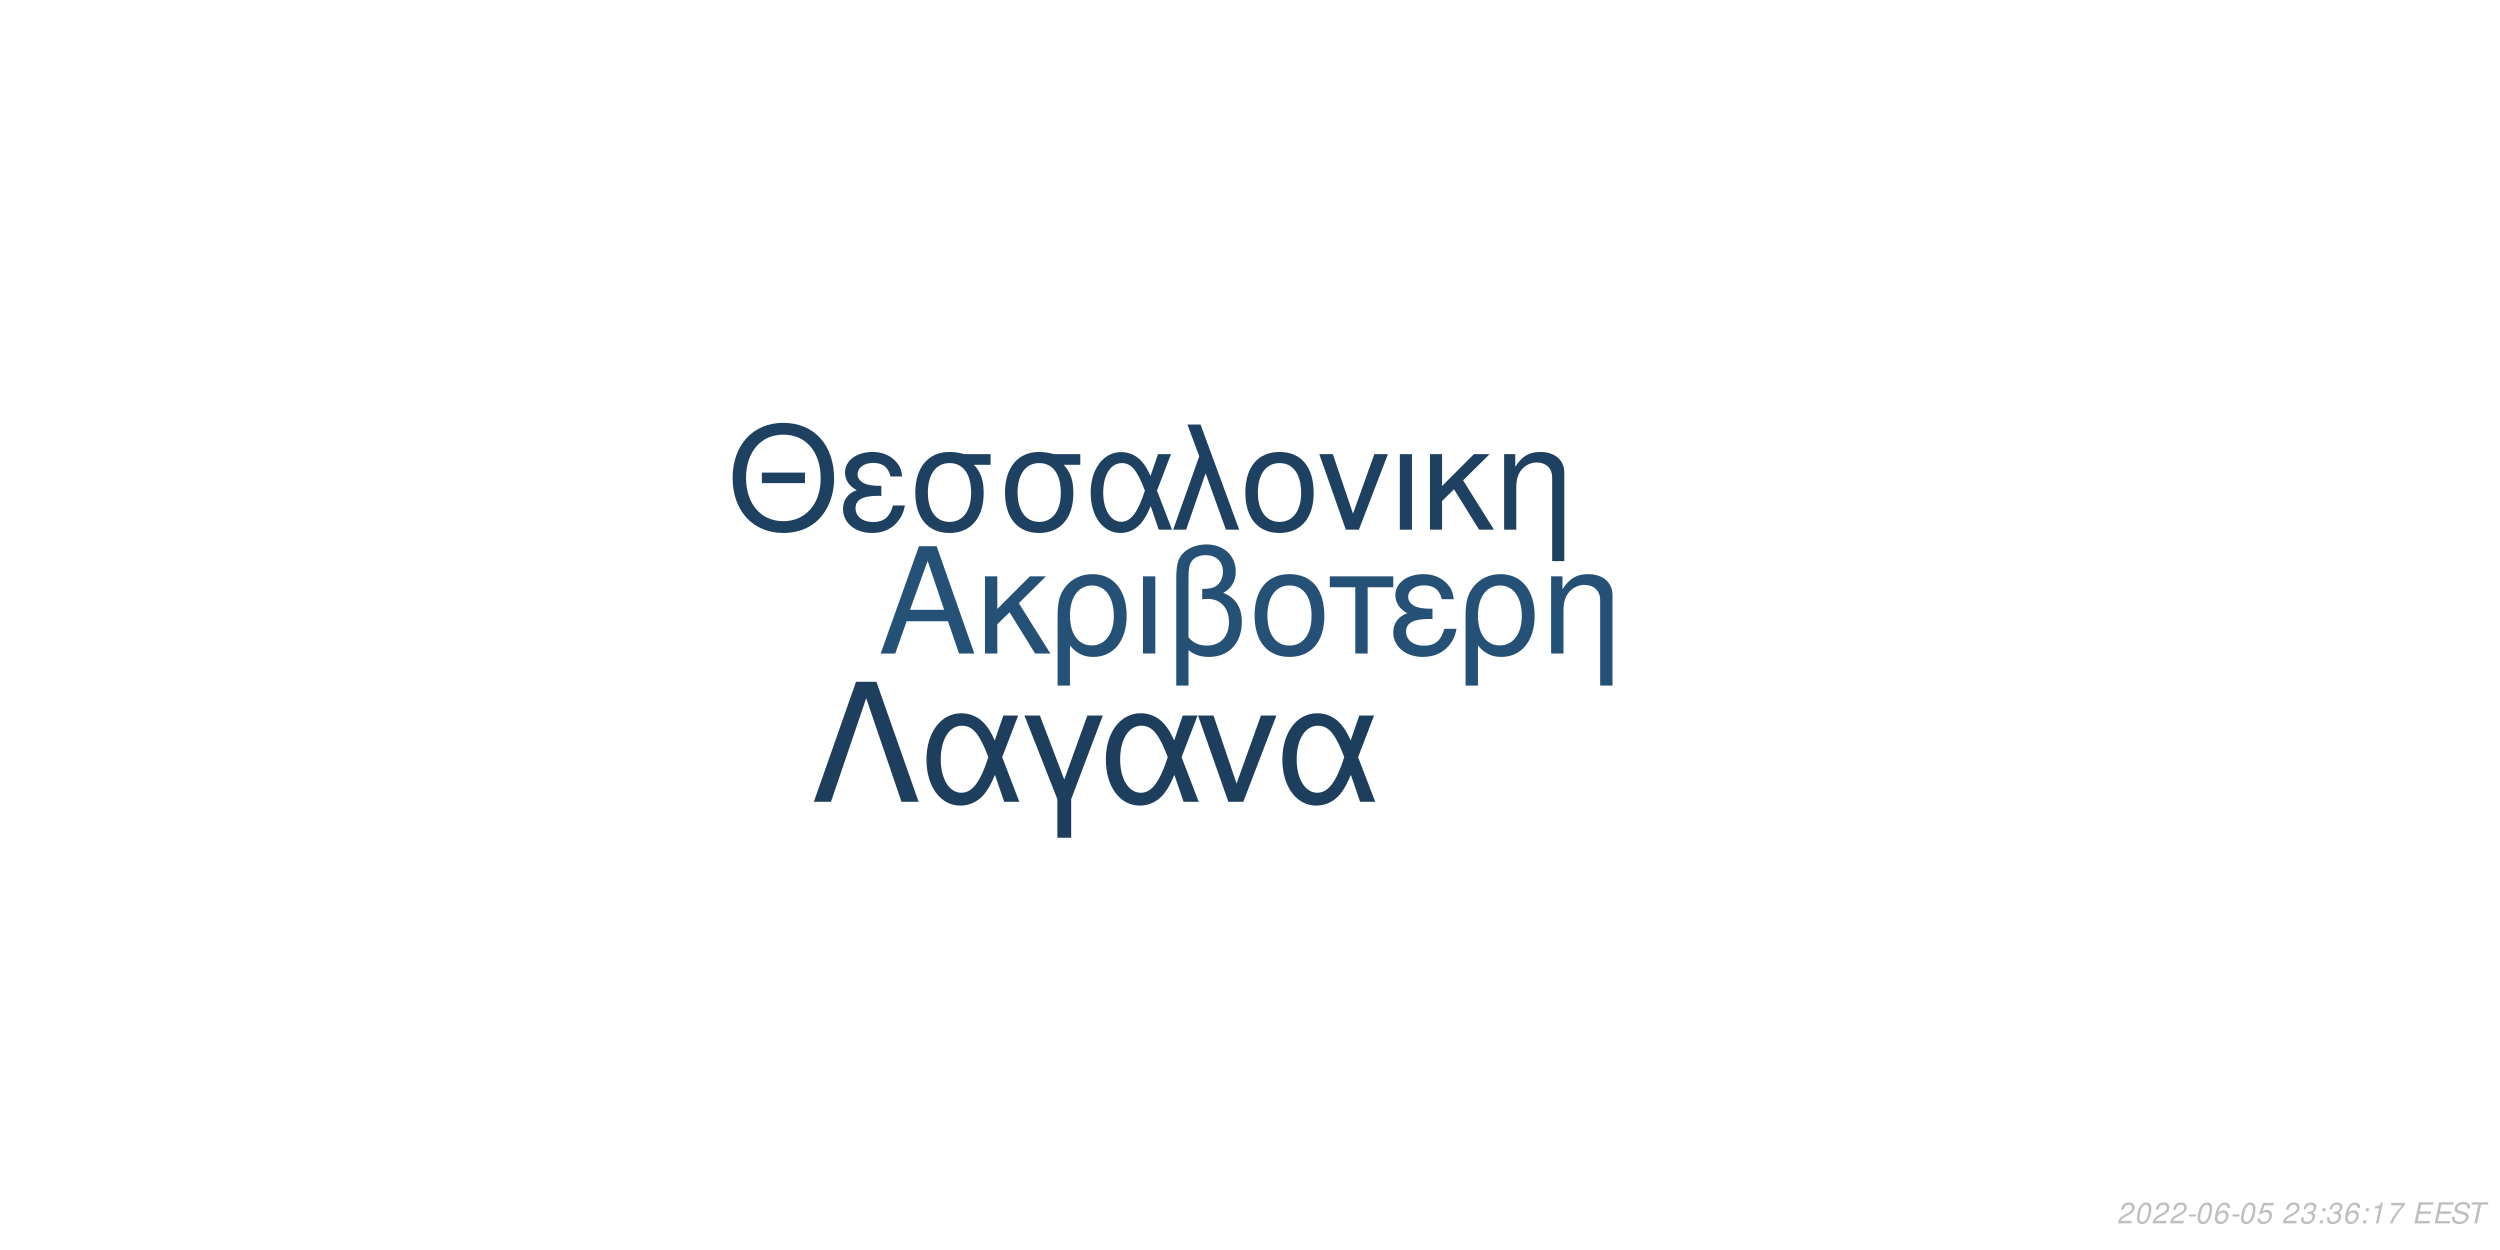
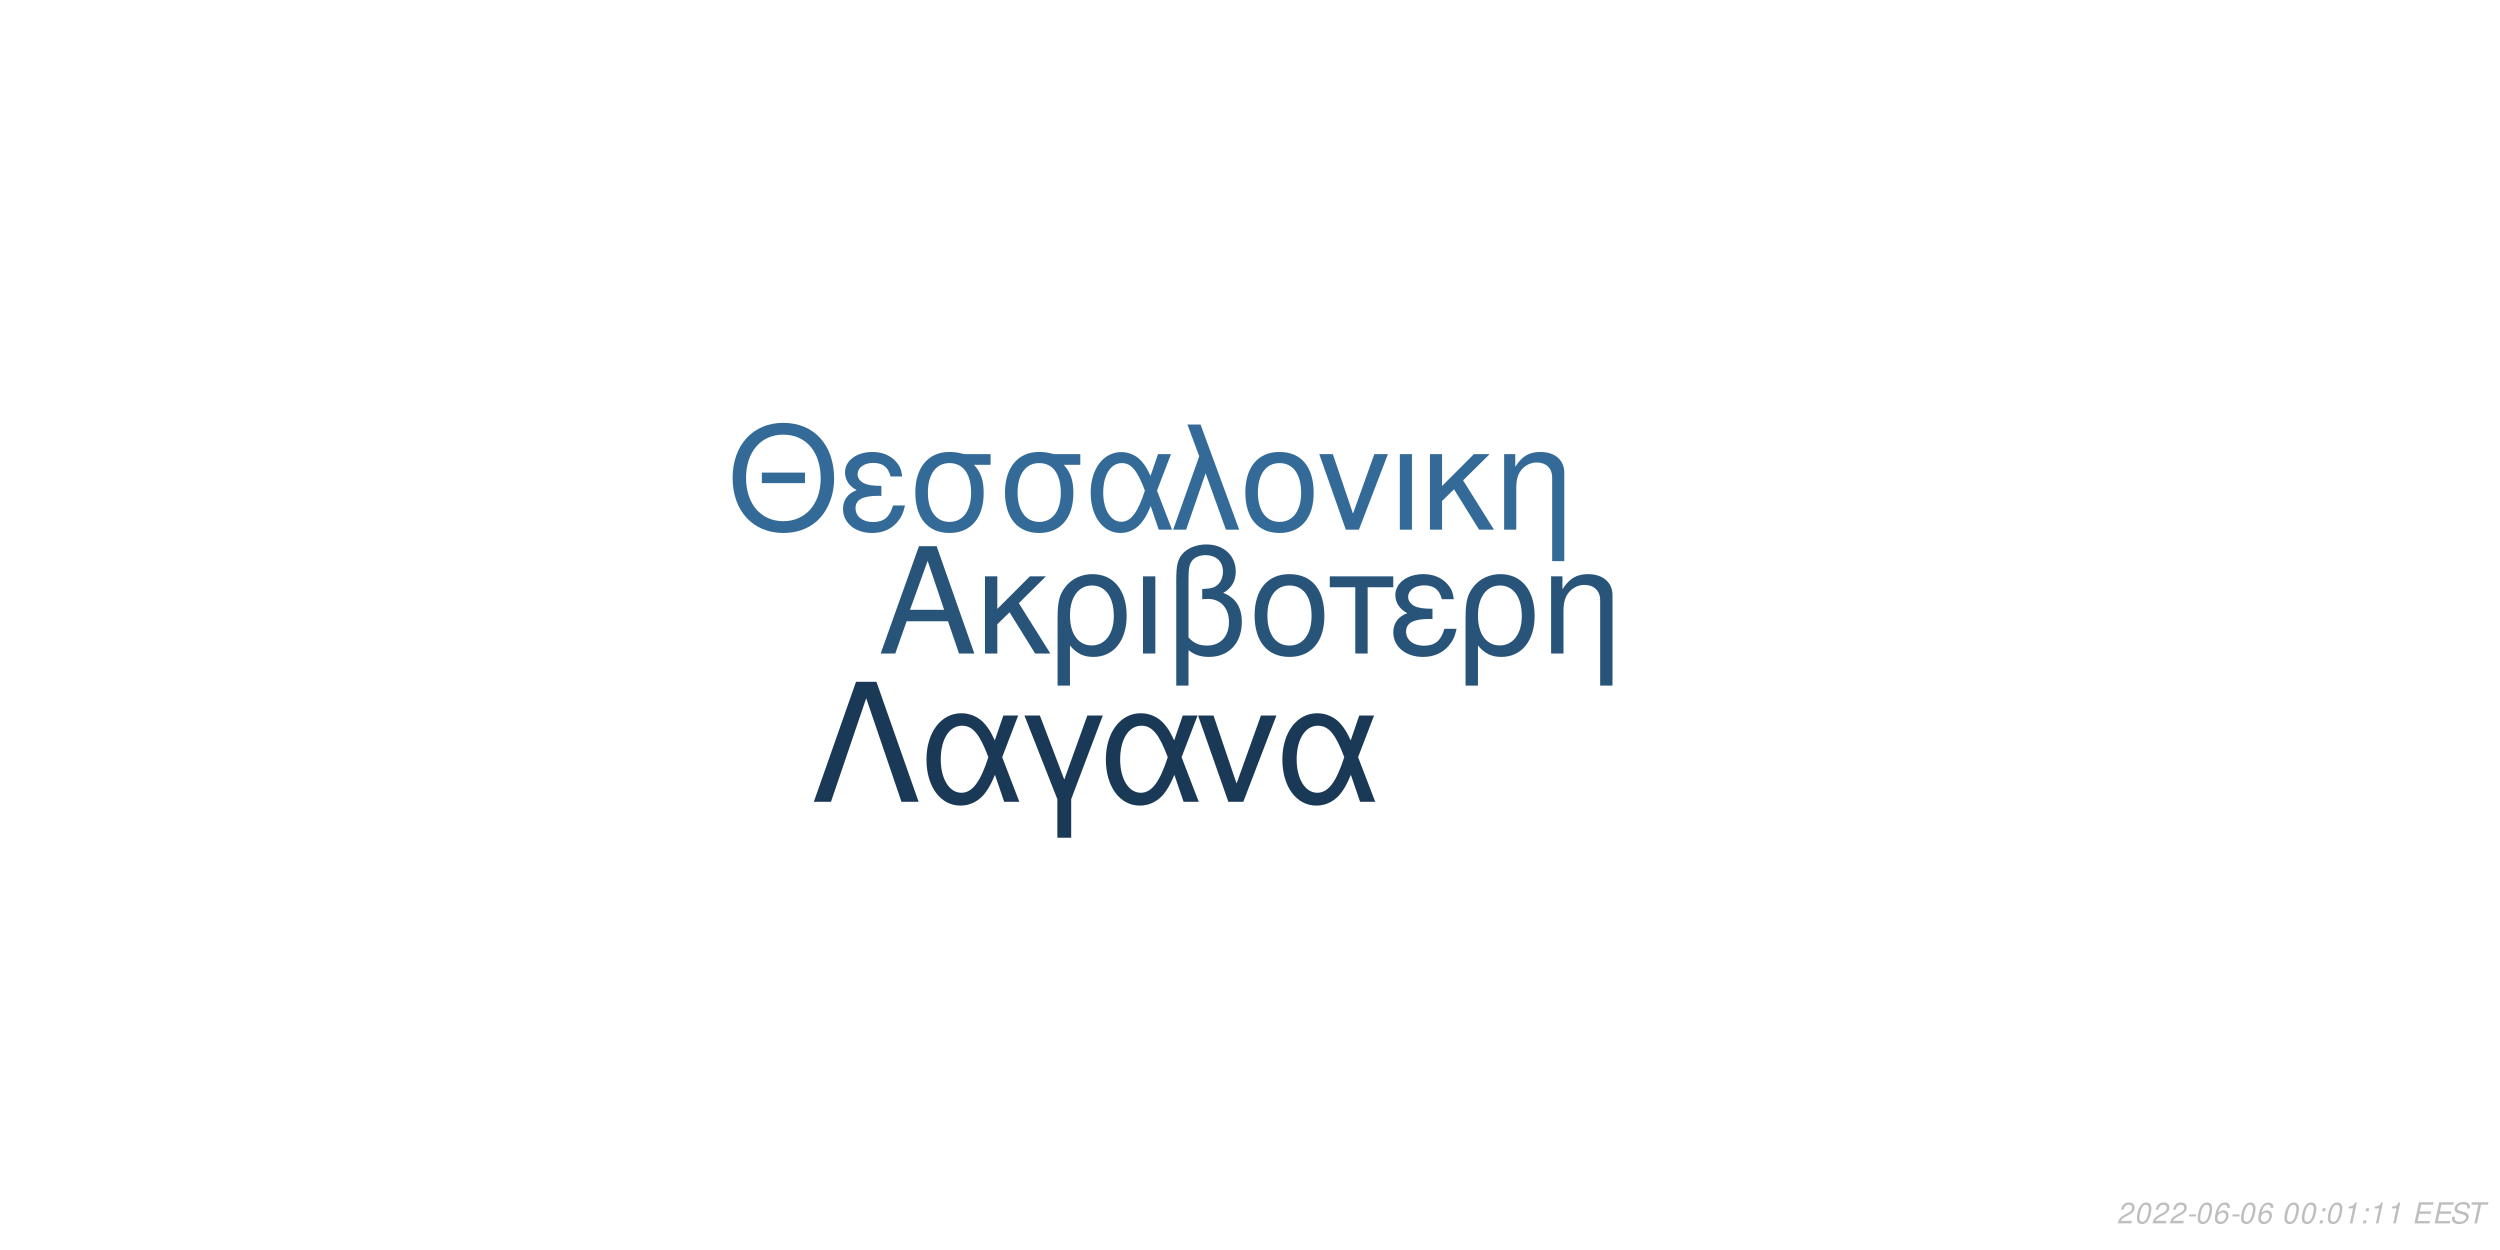
<svg xmlns="http://www.w3.org/2000/svg" xmlns:xlink="http://www.w3.org/1999/xlink" width="864pt" height="432pt" viewBox="0 0 864 432" version="1.1">
  <defs>
    <g>
      <symbol overflow="visible" id="glyph0-0">
        <path style="stroke:none;" d="" />
      </symbol>
      <symbol overflow="visible" id="glyph0-1">
        <path style="stroke:none;" d="M 24.125 -11.141 L 27.938 0 L 33.234 0 L 20.203 -37.094 L 14.094 -37.094 L 0.859 0 L 5.906 0 L 9.828 -11.141 Z M 22.797 -15.109 L 11 -15.109 L 17.094 -32.016 Z M 22.797 -15.109 " />
      </symbol>
      <symbol overflow="visible" id="glyph0-2">
        <path style="stroke:none;" d="M 7.172 -15.422 L 7.172 -26.672 L 2.906 -26.672 L 2.906 0 L 7.172 0 L 7.172 -10.125 L 11.406 -14.25 L 20.25 0 L 25.5 0 L 14.609 -17.406 L 23.969 -26.672 L 18.422 -26.672 Z M 7.172 -15.422 " />
      </symbol>
      <symbol overflow="visible" id="glyph0-3">
        <path style="stroke:none;" d="M 3 11.094 L 7.281 11.094 L 7.281 -2.797 C 9.516 -0.047 11.953 1.172 15.375 1.172 C 22.344 1.172 26.875 -4.422 26.875 -13.031 C 26.875 -21.891 22.297 -27.438 15.062 -27.438 C 11.297 -27.438 7.984 -25.906 5.797 -23.156 C 3.672 -20.516 3 -17.969 3 -12.359 Z M 14.906 -23.516 C 19.547 -23.516 22.438 -19.438 22.438 -12.922 C 22.438 -6.812 19.391 -2.797 14.812 -2.797 C 10.172 -2.797 7.281 -6.766 7.281 -13.125 C 7.281 -19.484 10.234 -23.516 14.906 -23.516 Z M 14.906 -23.516 " />
      </symbol>
      <symbol overflow="visible" id="glyph0-4">
        <path style="stroke:none;" d="M 3.516 0 L 7.781 0 L 7.781 -26.672 L 3.516 -26.672 Z M 3.516 0 " />
      </symbol>
      <symbol overflow="visible" id="glyph0-5">
        <path style="stroke:none;" d="M 4.016 11.094 L 8.25 11.094 L 8.25 -1.172 C 10.172 0.406 12.422 1.172 15.312 1.172 C 22.188 1.172 26.672 -3.609 26.672 -10.891 C 26.672 -15.984 24.578 -19.234 20.25 -20.969 C 23.109 -22.547 24.578 -25.031 24.578 -28.344 C 24.578 -33.844 20.406 -37.703 14.453 -37.703 C 10.938 -37.703 7.734 -36.391 6 -34.25 C 4.484 -32.422 4.016 -30.328 4.016 -25.391 Z M 8.25 -25.656 C 8.25 -29.359 8.5 -30.844 9.469 -32.062 C 10.375 -33.281 12.156 -34 14.094 -34 C 17.812 -34 20.156 -31.812 20.156 -28.297 C 20.156 -25.953 18.984 -23.812 17.297 -23.047 C 16.281 -22.547 15.469 -22.438 12.984 -22.297 L 12.984 -18.781 C 13.734 -18.828 14.344 -18.875 14.969 -18.875 C 19.344 -18.875 22.234 -15.719 22.234 -10.891 C 22.234 -5.906 19.281 -2.75 14.656 -2.75 C 11.953 -2.75 9.922 -3.609 8.25 -5.594 Z M 8.25 -25.656 " />
      </symbol>
      <symbol overflow="visible" id="glyph0-6">
        <path style="stroke:none;" d="M 14.094 -27.438 C 6.562 -27.438 2.094 -22.094 2.094 -13.125 C 2.094 -4.125 6.562 1.172 14.141 1.172 C 21.672 1.172 26.203 -4.172 26.203 -12.922 C 26.203 -22.188 21.828 -27.438 14.094 -27.438 Z M 14.141 -23.516 C 18.938 -23.516 21.781 -19.594 21.781 -12.984 C 21.781 -6.672 18.828 -2.75 14.141 -2.75 C 9.422 -2.75 6.516 -6.672 6.516 -13.125 C 6.516 -19.594 9.422 -23.516 14.141 -23.516 Z M 14.141 -23.516 " />
      </symbol>
      <symbol overflow="visible" id="glyph0-7">
        <path style="stroke:none;" d="M 7.891 0 L 12.156 0 L 12.156 -22.906 L 21.016 -22.906 L 21.016 -26.672 L -0.922 -26.672 L -0.922 -22.906 L 7.891 -22.906 Z M 7.891 0 " />
      </symbol>
      <symbol overflow="visible" id="glyph0-8">
        <path style="stroke:none;" d="M 14.562 -15.469 C 11.344 -15.469 9.562 -15.781 8.297 -16.438 C 6.922 -17.203 6.156 -18.328 6.156 -19.547 C 6.156 -21.891 8.453 -23.562 11.656 -23.562 C 15.062 -23.562 16.953 -22.094 17.812 -18.781 L 21.938 -18.781 C 21.578 -21.266 21.062 -22.5 19.797 -23.922 C 17.812 -26.203 14.906 -27.438 11.453 -27.438 C 5.797 -27.438 1.734 -24.375 1.734 -20.203 C 1.734 -17.609 3.156 -15.375 5.859 -13.938 C 2.797 -12.875 1.016 -10.484 1.016 -7.328 C 1.016 -2.391 5.297 1.172 11.25 1.172 C 14.969 1.172 17.906 -0.109 20.156 -2.641 C 21.578 -4.328 22.297 -5.797 22.906 -8.547 L 18.672 -8.547 C 17.5 -4.422 15.422 -2.703 11.609 -2.703 C 7.938 -2.703 5.438 -4.688 5.438 -7.578 C 5.438 -10.578 7.938 -11.953 13.484 -11.953 C 13.641 -11.953 14.094 -11.953 14.562 -11.906 Z M 14.562 -15.469 " />
      </symbol>
      <symbol overflow="visible" id="glyph0-9">
        <path style="stroke:none;" d="M 3.562 -26.672 L 3.562 0 L 7.844 0 L 7.844 -14.703 C 7.844 -17.906 8.5 -19.891 10.031 -21.531 C 11.406 -22.953 13.188 -23.719 15.062 -23.719 C 18.375 -23.719 20.516 -21.672 20.516 -18.469 L 20.516 11.094 L 24.781 11.094 L 24.781 -20.156 C 24.781 -24.578 21.469 -27.438 16.328 -27.438 C 12.359 -27.438 9.828 -25.906 7.484 -22.188 L 7.484 -26.672 Z M 3.562 -26.672 " />
      </symbol>
      <symbol overflow="visible" id="glyph1-0">
        <path style="stroke:none;" d="" />
      </symbol>
      <symbol overflow="visible" id="glyph1-1">
        <path style="stroke:none;" d="M 26.859 -19.734 L 11.953 -19.734 L 11.953 -16.094 L 26.859 -16.094 Z M 19.328 -36.922 C 8.922 -36.922 1.844 -29.25 1.844 -17.891 C 1.844 -6.484 8.875 1.141 19.391 1.141 C 23.812 1.141 27.703 -0.203 30.641 -2.688 C 34.578 -6.031 36.922 -11.656 36.922 -17.594 C 36.922 -29.297 30 -36.922 19.328 -36.922 Z M 19.328 -32.844 C 27.203 -32.844 32.281 -26.906 32.281 -17.688 C 32.281 -8.922 27.062 -2.938 19.391 -2.938 C 11.609 -2.938 6.484 -8.922 6.484 -17.891 C 6.484 -26.859 11.609 -32.844 19.328 -32.844 Z M 19.328 -32.844 " />
      </symbol>
      <symbol overflow="visible" id="glyph1-2">
        <path style="stroke:none;" d="M 14.25 -15.141 C 11.109 -15.141 9.375 -15.453 8.125 -16.094 C 6.781 -16.844 6.031 -17.938 6.031 -19.141 C 6.031 -21.422 8.266 -23.078 11.406 -23.078 C 14.75 -23.078 16.594 -21.625 17.438 -18.391 L 21.469 -18.391 C 21.125 -20.828 20.625 -22.031 19.391 -23.422 C 17.438 -25.656 14.594 -26.859 11.219 -26.859 C 5.688 -26.859 1.688 -23.875 1.688 -19.781 C 1.688 -17.234 3.094 -15.047 5.734 -13.656 C 2.734 -12.609 1 -10.266 1 -7.172 C 1 -2.344 5.188 1.141 11.016 1.141 C 14.656 1.141 17.547 -0.094 19.734 -2.594 C 21.125 -4.234 21.828 -5.688 22.422 -8.375 L 18.281 -8.375 C 17.141 -4.328 15.094 -2.641 11.359 -2.641 C 7.766 -2.641 5.328 -4.578 5.328 -7.422 C 5.328 -10.359 7.766 -11.703 13.203 -11.703 C 13.359 -11.703 13.797 -11.703 14.25 -11.656 Z M 14.25 -15.141 " />
      </symbol>
      <symbol overflow="visible" id="glyph1-3">
        <path style="stroke:none;" d="M 29 -26.109 L 19.938 -26.109 C 17.594 -26.703 16.438 -26.859 14.703 -26.859 C 7.469 -26.859 2.984 -21.469 2.984 -12.859 C 2.984 -4.031 7.375 1.141 14.797 1.141 C 22.172 1.141 26.609 -4.078 26.609 -12.656 C 26.609 -17.047 25.656 -19.828 23.266 -22.422 L 29 -22.422 Z M 14.797 -23.016 C 19.531 -23.016 22.266 -19.234 22.266 -12.75 C 22.266 -6.531 19.438 -2.688 14.797 -2.688 C 10.172 -2.688 7.328 -6.531 7.328 -12.859 C 7.328 -19.188 10.172 -23.016 14.797 -23.016 Z M 14.797 -23.016 " />
      </symbol>
      <symbol overflow="visible" id="glyph1-4">
        <path style="stroke:none;" d="M 29.344 -26.109 L 24.859 -26.109 L 22.266 -18.578 C 21.125 -21.031 20.484 -22.125 19.328 -23.469 C 17.547 -25.609 14.906 -26.812 12.156 -26.812 C 5.984 -26.812 1.594 -20.984 1.594 -12.812 C 1.594 -4.578 5.828 1.141 11.906 1.141 C 14.953 1.141 17.734 -0.344 19.625 -3.047 C 20.672 -4.531 21.281 -5.688 22.328 -8.172 L 25.109 0 L 29.703 0 L 24.516 -13.5 Z M 20.328 -13.5 C 17.891 -5.922 15.453 -2.734 12.156 -2.734 C 8.516 -2.734 5.922 -6.922 5.922 -12.812 C 5.922 -18.938 8.516 -23.016 12.359 -23.016 C 15.594 -23.016 17.688 -20.531 20.328 -13.5 Z M 20.328 -13.5 " />
      </symbol>
      <symbol overflow="visible" id="glyph1-5">
        <path style="stroke:none;" d="M 1.094 0 L 5.578 0 L 12.312 -19.484 L 19.328 0 L 23.922 0 L 10.562 -36.328 L 6.031 -36.328 L 10.109 -25.359 Z M 1.094 0 " />
      </symbol>
      <symbol overflow="visible" id="glyph1-6">
        <path style="stroke:none;" d="M 13.797 -26.859 C 6.422 -26.859 2.047 -21.625 2.047 -12.859 C 2.047 -4.031 6.422 1.141 13.859 1.141 C 21.234 1.141 25.656 -4.078 25.656 -12.656 C 25.656 -21.719 21.375 -26.859 13.797 -26.859 Z M 13.859 -23.016 C 18.531 -23.016 21.328 -19.188 21.328 -12.703 C 21.328 -6.531 18.438 -2.688 13.859 -2.688 C 9.219 -2.688 6.375 -6.531 6.375 -12.859 C 6.375 -19.188 9.219 -23.016 13.859 -23.016 Z M 13.859 -23.016 " />
      </symbol>
      <symbol overflow="visible" id="glyph1-7">
        <path style="stroke:none;" d="M 14.297 0 L 24.312 -26.109 L 19.625 -26.109 L 12.25 -5.531 L 5.281 -26.109 L 0.594 -26.109 L 9.766 0 Z M 14.297 0 " />
      </symbol>
      <symbol overflow="visible" id="glyph1-8">
        <path style="stroke:none;" d="M 3.438 0 L 7.625 0 L 7.625 -26.109 L 3.438 -26.109 Z M 3.438 0 " />
      </symbol>
      <symbol overflow="visible" id="glyph1-9">
        <path style="stroke:none;" d="M 7.031 -15.094 L 7.031 -26.109 L 2.844 -26.109 L 2.844 0 L 7.031 0 L 7.031 -9.922 L 11.156 -13.953 L 19.828 0 L 24.969 0 L 14.297 -17.047 L 23.469 -26.109 L 18.031 -26.109 Z M 7.031 -15.094 " />
      </symbol>
      <symbol overflow="visible" id="glyph1-10">
        <path style="stroke:none;" d="M 3.484 -26.109 L 3.484 0 L 7.672 0 L 7.672 -14.406 C 7.672 -17.547 8.328 -19.484 9.812 -21.078 C 11.156 -22.469 12.906 -23.219 14.75 -23.219 C 17.984 -23.219 20.078 -21.234 20.078 -18.094 L 20.078 10.859 L 24.266 10.859 L 24.266 -19.734 C 24.266 -24.062 21.031 -26.859 16 -26.859 C 12.109 -26.859 9.609 -25.359 7.328 -21.719 L 7.328 -26.109 Z M 3.484 -26.109 " />
      </symbol>
      <symbol overflow="visible" id="glyph2-0">
        <path style="stroke:none;" d="" />
      </symbol>
      <symbol overflow="visible" id="glyph2-1">
        <path style="stroke:none;" d="M 22.531 -41.484 L 15.484 -41.484 L 0.906 0 L 6.828 0 L 19 -35.797 L 31.188 0 L 37.109 0 Z M 22.531 -41.484 " />
      </symbol>
      <symbol overflow="visible" id="glyph2-2">
        <path style="stroke:none;" d="M 33.516 -29.812 L 28.391 -29.812 L 25.438 -21.219 C 24.125 -24.016 23.391 -25.266 22.078 -26.797 C 20.031 -29.25 17.016 -30.609 13.891 -30.609 C 6.828 -30.609 1.828 -23.953 1.828 -14.625 C 1.828 -5.234 6.656 1.312 13.594 1.312 C 17.078 1.312 20.266 -0.391 22.422 -3.469 C 23.609 -5.172 24.297 -6.484 25.5 -9.328 L 28.688 0 L 33.922 0 L 28 -15.422 Z M 23.219 -15.422 C 20.422 -6.766 17.641 -3.125 13.891 -3.125 C 9.734 -3.125 6.766 -7.906 6.766 -14.625 C 6.766 -21.625 9.734 -26.297 14.109 -26.297 C 17.812 -26.297 20.203 -23.453 23.219 -15.422 Z M 23.219 -15.422 " />
      </symbol>
      <symbol overflow="visible" id="glyph2-3">
        <path style="stroke:none;" d="M 12.062 12.406 L 16.844 12.406 L 16.844 -0.906 L 27.766 -29.812 L 22.422 -29.812 L 14.453 -7.688 L 6.031 -29.812 L 0.688 -29.812 L 12.062 -0.906 Z M 12.062 12.406 " />
      </symbol>
      <symbol overflow="visible" id="glyph2-4">
        <path style="stroke:none;" d="M 16.328 0 L 27.766 -29.812 L 22.422 -29.812 L 14 -6.312 L 6.031 -29.812 L 0.688 -29.812 L 11.156 0 Z M 16.328 0 " />
      </symbol>
      <symbol overflow="visible" id="glyph3-0">
        <path style="stroke:none;" d="" />
      </symbol>
      <symbol overflow="visible" id="glyph3-1">
        <path style="stroke:none;" d="M 5.234 -0.875 L 1.469 -0.875 C 1.641 -1.375 2.203 -1.891 3.109 -2.344 L 4.234 -2.938 C 5.562 -3.625 6.219 -4.469 6.219 -5.484 C 6.219 -5.938 6.062 -6.359 5.797 -6.656 C 5.469 -7.047 4.984 -7.234 4.312 -7.234 C 2.766 -7.234 1.891 -6.453 1.484 -4.734 L 2.375 -4.734 C 2.484 -5.188 2.609 -5.484 2.797 -5.75 C 3.094 -6.203 3.609 -6.453 4.188 -6.453 C 4.891 -6.453 5.344 -6.031 5.344 -5.375 C 5.344 -4.703 4.859 -4.094 4.016 -3.656 L 2.984 -3.125 C 1.234 -2.188 0.797 -1.656 0.344 -0.016 L 5.047 -0.016 Z M 5.234 -0.875 " />
      </symbol>
      <symbol overflow="visible" id="glyph3-2">
        <path style="stroke:none;" d="M 4.203 -7.234 C 3.375 -7.234 2.688 -6.812 2.125 -5.984 C 1.484 -5.047 0.984 -3.188 0.984 -1.734 C 0.984 -1.109 1.172 -0.562 1.484 -0.266 C 1.797 0.047 2.281 0.234 2.766 0.234 C 3.625 0.234 4.281 -0.156 4.859 -1.016 C 5.516 -1.953 6 -3.797 6 -5.266 C 6 -6.5 5.328 -7.234 4.203 -7.234 Z M 4.094 -6.453 C 4.734 -6.453 5.125 -5.984 5.125 -5.156 C 5.125 -4.203 4.781 -2.625 4.406 -1.812 C 3.984 -0.938 3.516 -0.547 2.875 -0.547 C 2.25 -0.547 1.875 -1.031 1.875 -1.828 C 1.875 -2.797 2.203 -4.344 2.594 -5.203 C 2.984 -6.047 3.453 -6.453 4.094 -6.453 Z M 4.094 -6.453 " />
      </symbol>
      <symbol overflow="visible" id="glyph3-3">
        <path style="stroke:none;" d="M 3.516 -3.125 L 1.125 -3.125 L 0.969 -2.406 L 3.359 -2.406 Z M 3.516 -3.125 " />
      </symbol>
      <symbol overflow="visible" id="glyph3-4">
        <path style="stroke:none;" d="M 6.125 -5.344 L 6.141 -5.625 C 6.141 -6.609 5.453 -7.234 4.391 -7.234 C 3.438 -7.234 2.641 -6.719 2.016 -5.703 C 1.422 -4.781 0.938 -2.953 0.938 -1.688 C 0.938 -0.516 1.688 0.234 2.859 0.234 C 3.703 0.234 4.438 -0.156 5 -0.875 C 5.406 -1.422 5.672 -2.156 5.672 -2.766 C 5.672 -3.812 4.969 -4.5 3.906 -4.5 C 3.234 -4.5 2.672 -4.234 2.094 -3.625 C 2.406 -5.375 3.234 -6.453 4.25 -6.453 C 4.703 -6.453 5.062 -6.234 5.172 -5.844 C 5.203 -5.719 5.234 -5.578 5.25 -5.344 Z M 3.656 -3.734 C 4.344 -3.734 4.797 -3.281 4.797 -2.625 C 4.797 -1.469 3.984 -0.547 2.984 -0.547 C 2.297 -0.547 1.812 -1.047 1.812 -1.766 C 1.812 -2.859 2.625 -3.734 3.656 -3.734 Z M 3.656 -3.734 " />
      </symbol>
      <symbol overflow="visible" id="glyph3-5">
-         <path style="stroke:none;" d="M 6.297 -7.094 L 2.594 -7.094 L 1.234 -3.234 L 2.047 -3.234 C 2.656 -3.766 2.938 -3.906 3.531 -3.906 C 4.328 -3.906 4.797 -3.453 4.797 -2.688 C 4.797 -1.438 3.969 -0.547 2.828 -0.547 C 2.031 -0.547 1.609 -0.938 1.578 -1.734 L 0.703 -1.734 L 0.703 -1.516 C 0.703 -0.938 0.844 -0.547 1.188 -0.266 C 1.562 0.062 2.078 0.234 2.703 0.234 C 3.656 0.234 4.391 -0.156 4.984 -0.922 C 5.422 -1.5 5.672 -2.234 5.672 -2.953 C 5.672 -4 4.938 -4.672 3.812 -4.672 C 3.328 -4.672 2.906 -4.547 2.406 -4.234 L 3.109 -6.219 L 6.109 -6.219 Z M 6.297 -7.094 " />
+         <path style="stroke:none;" d="" />
      </symbol>
      <symbol overflow="visible" id="glyph3-6">
-         <path style="stroke:none;" d="" />
+         <path style="stroke:none;" d="M 2.359 -1.031 L 1.312 -1.031 L 1.094 0 L 2.141 0 Z M 3.266 -5.234 L 2.219 -5.234 L 2 -4.203 L 3.047 -4.203 Z M 3.266 -5.234 " />
      </symbol>
      <symbol overflow="visible" id="glyph3-7">
-         <path style="stroke:none;" d="M 2.922 -3.312 C 3.125 -3.344 3.234 -3.344 3.375 -3.344 C 4.203 -3.344 4.688 -3 4.688 -2.406 C 4.688 -1.312 3.906 -0.547 2.781 -0.547 C 2.047 -0.547 1.594 -0.938 1.594 -1.562 C 1.594 -1.719 1.609 -1.844 1.656 -2.094 L 0.766 -2.094 C 0.734 -1.797 0.719 -1.641 0.719 -1.469 C 0.719 -0.375 1.406 0.234 2.641 0.234 C 3.547 0.234 4.297 -0.078 4.812 -0.656 C 5.266 -1.156 5.562 -1.875 5.562 -2.547 C 5.562 -3.125 5.344 -3.453 4.797 -3.734 C 5.641 -4.234 6.016 -4.844 6.016 -5.734 C 6.016 -6.656 5.312 -7.234 4.203 -7.234 C 3.375 -7.234 2.672 -6.938 2.188 -6.375 C 1.891 -6.031 1.703 -5.641 1.516 -4.906 L 2.391 -4.906 C 2.5 -5.359 2.594 -5.594 2.734 -5.812 C 3.047 -6.234 3.516 -6.453 4.078 -6.453 C 4.734 -6.453 5.141 -6.125 5.141 -5.578 C 5.141 -5.188 5.016 -4.797 4.797 -4.547 C 4.516 -4.234 4 -4.062 3.266 -4.062 L 3.078 -4.062 Z M 2.922 -3.312 " />
+         <path style="stroke:none;" d="M 3.703 -5.188 L 2.594 0 L 3.469 0 L 5.016 -7.234 L 4.438 -7.234 C 3.906 -6.156 3.688 -6.016 2.234 -5.812 L 2.109 -5.188 Z M 3.703 -5.188 " />
      </symbol>
      <symbol overflow="visible" id="glyph3-8">
-         <path style="stroke:none;" d="M 2.359 -1.031 L 1.312 -1.031 L 1.094 0 L 2.141 0 Z M 3.266 -5.234 L 2.219 -5.234 L 2 -4.203 L 3.047 -4.203 Z M 3.266 -5.234 " />
+         <path style="stroke:none;" d="M 2.547 -3.312 L 6.5 -3.312 L 6.688 -4.141 L 2.719 -4.141 L 3.219 -6.469 L 7.344 -6.469 L 7.516 -7.297 L 2.453 -7.297 L 0.906 0 L 6.125 0 L 6.297 -0.812 L 2.016 -0.812 Z M 2.547 -3.312 " />
      </symbol>
      <symbol overflow="visible" id="glyph3-9">
-         <path style="stroke:none;" d="M 3.703 -5.188 L 2.594 0 L 3.469 0 L 5.016 -7.234 L 4.438 -7.234 C 3.906 -6.156 3.688 -6.016 2.234 -5.812 L 2.109 -5.188 Z M 3.703 -5.188 " />
+         <path style="stroke:none;" d="M 7.062 -5.156 C 7.125 -5.438 7.141 -5.562 7.141 -5.703 C 7.141 -6.156 6.938 -6.594 6.594 -6.891 C 6.188 -7.25 5.656 -7.406 4.875 -7.406 C 3.844 -7.406 3.047 -7.125 2.5 -6.562 C 2.094 -6.141 1.781 -5.438 1.781 -4.922 C 1.781 -4.297 2.219 -3.766 2.891 -3.562 L 4.594 -3.094 C 5.406 -2.859 5.734 -2.578 5.734 -2.094 C 5.734 -1.781 5.547 -1.406 5.266 -1.141 C 4.844 -0.766 4.266 -0.578 3.453 -0.578 C 2.328 -0.578 1.812 -0.984 1.812 -1.906 C 1.812 -2.047 1.812 -2.125 1.844 -2.312 L 0.984 -2.312 C 0.906 -2.062 0.891 -1.906 0.891 -1.688 C 0.891 -0.484 1.797 0.234 3.297 0.234 C 4.359 0.234 5.234 -0.062 5.812 -0.609 C 6.344 -1.078 6.688 -1.797 6.688 -2.375 C 6.688 -2.641 6.609 -2.906 6.453 -3.156 C 6.234 -3.5 5.938 -3.703 5.469 -3.828 L 3.75 -4.312 C 2.984 -4.547 2.734 -4.734 2.734 -5.188 C 2.734 -5.547 2.875 -5.844 3.188 -6.109 C 3.547 -6.438 4.031 -6.594 4.703 -6.594 C 5.266 -6.594 5.688 -6.484 5.906 -6.297 C 6.094 -6.125 6.219 -5.797 6.219 -5.516 C 6.219 -5.422 6.203 -5.344 6.188 -5.156 Z M 7.062 -5.156 " />
      </symbol>
      <symbol overflow="visible" id="glyph3-10">
-         <path style="stroke:none;" d="M 6.703 -7.094 L 1.953 -7.094 L 1.766 -6.219 L 5.594 -6.219 C 3.344 -3.688 2.266 -2.109 1.375 0 L 2.344 0 C 3.031 -1.906 4.828 -4.594 6.547 -6.281 Z M 6.703 -7.094 " />
-       </symbol>
-       <symbol overflow="visible" id="glyph3-11">
-         <path style="stroke:none;" d="M 2.547 -3.312 L 6.5 -3.312 L 6.688 -4.141 L 2.719 -4.141 L 3.219 -6.469 L 7.344 -6.469 L 7.516 -7.297 L 2.453 -7.297 L 0.906 0 L 6.125 0 L 6.297 -0.812 L 2.016 -0.812 Z M 2.547 -3.312 " />
-       </symbol>
-       <symbol overflow="visible" id="glyph3-12">
-         <path style="stroke:none;" d="M 7.062 -5.156 C 7.125 -5.438 7.141 -5.562 7.141 -5.703 C 7.141 -6.156 6.938 -6.594 6.594 -6.891 C 6.188 -7.25 5.656 -7.406 4.875 -7.406 C 3.844 -7.406 3.047 -7.125 2.5 -6.562 C 2.094 -6.141 1.781 -5.438 1.781 -4.922 C 1.781 -4.297 2.219 -3.766 2.891 -3.562 L 4.594 -3.094 C 5.406 -2.859 5.734 -2.578 5.734 -2.094 C 5.734 -1.781 5.547 -1.406 5.266 -1.141 C 4.844 -0.766 4.266 -0.578 3.453 -0.578 C 2.328 -0.578 1.812 -0.984 1.812 -1.906 C 1.812 -2.047 1.812 -2.125 1.844 -2.312 L 0.984 -2.312 C 0.906 -2.062 0.891 -1.906 0.891 -1.688 C 0.891 -0.484 1.797 0.234 3.297 0.234 C 4.359 0.234 5.234 -0.062 5.812 -0.609 C 6.344 -1.078 6.688 -1.797 6.688 -2.375 C 6.688 -2.641 6.609 -2.906 6.453 -3.156 C 6.234 -3.5 5.938 -3.703 5.469 -3.828 L 3.75 -4.312 C 2.984 -4.547 2.734 -4.734 2.734 -5.188 C 2.734 -5.547 2.875 -5.844 3.188 -6.109 C 3.547 -6.438 4.031 -6.594 4.703 -6.594 C 5.266 -6.594 5.688 -6.484 5.906 -6.297 C 6.094 -6.125 6.219 -5.797 6.219 -5.516 C 6.219 -5.422 6.203 -5.344 6.188 -5.156 Z M 7.062 -5.156 " />
-       </symbol>
-       <symbol overflow="visible" id="glyph3-13">
        <path style="stroke:none;" d="M 4.938 -6.469 L 7.312 -6.469 L 7.484 -7.297 L 1.75 -7.297 L 1.578 -6.469 L 3.984 -6.469 L 2.609 0 L 3.547 0 Z M 4.938 -6.469 " />
      </symbol>
    </g>
  </defs>
  <g id="surface1">
    <rect x="0" y="0" width="864" height="432" style="fill:rgb(100%,100%,100%);fill-opacity:1;stroke:none;" />
-     <g style="fill:rgb(14.902%,31.765%,46.275%);fill-opacity:1;">
+     <g style="fill:rgb(15.686%,32.941%,47.843%);fill-opacity:1;">
      <use xlink:href="#glyph0-1" x="303.5" y="225.861" />
      <use xlink:href="#glyph0-2" x="337.5" y="225.861" />
      <use xlink:href="#glyph0-3" x="362.5" y="225.861" />
      <use xlink:href="#glyph0-4" x="391.5" y="225.861" />
      <use xlink:href="#glyph0-5" x="402.5" y="225.861" />
      <use xlink:href="#glyph0-6" x="431.5" y="225.861" />
      <use xlink:href="#glyph0-7" x="460.5" y="225.861" />
      <use xlink:href="#glyph0-8" x="480.5" y="225.861" />
      <use xlink:href="#glyph0-3" x="503.5" y="225.861" />
      <use xlink:href="#glyph0-9" x="532.5" y="225.861" />
    </g>
-     <g style="fill:rgb(11.765%,25.49%,38.039%);fill-opacity:1;">
+     <g style="fill:rgb(20%,41.569%,59.608%);fill-opacity:1;">
      <use xlink:href="#glyph1-1" x="251.348" y="183.058" />
      <use xlink:href="#glyph1-2" x="290.348" y="183.058" />
      <use xlink:href="#glyph1-3" x="313.348" y="183.058" />
      <use xlink:href="#glyph1-3" x="344.348" y="183.058" />
      <use xlink:href="#glyph1-4" x="375.348" y="183.058" />
      <use xlink:href="#glyph1-5" x="404.348" y="183.058" />
      <use xlink:href="#glyph1-6" x="428.348" y="183.058" />
      <use xlink:href="#glyph1-7" x="455.348" y="183.058" />
      <use xlink:href="#glyph1-8" x="480.348" y="183.058" />
      <use xlink:href="#glyph1-9" x="491.348" y="183.058" />
      <use xlink:href="#glyph1-10" x="516.348" y="183.058" />
    </g>
-     <g style="fill:rgb(11.373%,24.314%,36.471%);fill-opacity:1;">
+     <g style="fill:rgb(10.196%,22.353%,33.725%);fill-opacity:1;">
      <use xlink:href="#glyph2-1" x="280.359" y="277.105" />
      <use xlink:href="#glyph2-2" x="318.359" y="277.105" />
      <use xlink:href="#glyph2-3" x="353.359" y="277.105" />
      <use xlink:href="#glyph2-2" x="380.359" y="277.105" />
      <use xlink:href="#glyph2-4" x="413.359" y="277.105" />
      <use xlink:href="#glyph2-2" x="441.359" y="277.105" />
    </g>
    <g style="fill:rgb(74.51%,74.51%,74.51%);fill-opacity:1;">
      <use xlink:href="#glyph3-1" x="731.52" y="422.81" />
      <use xlink:href="#glyph3-2" x="737.52" y="422.81" />
      <use xlink:href="#glyph3-1" x="743.52" y="422.81" />
      <use xlink:href="#glyph3-1" x="749.52" y="422.81" />
      <use xlink:href="#glyph3-3" x="755.52" y="422.81" />
      <use xlink:href="#glyph3-2" x="758.52" y="422.81" />
      <use xlink:href="#glyph3-4" x="764.52" y="422.81" />
      <use xlink:href="#glyph3-3" x="770.52" y="422.81" />
      <use xlink:href="#glyph3-2" x="773.52" y="422.81" />
-       <use xlink:href="#glyph3-5" x="779.52" y="422.81" />
-       <use xlink:href="#glyph3-6" x="785.52" y="422.81" />
-       <use xlink:href="#glyph3-1" x="788.52" y="422.81" />
-       <use xlink:href="#glyph3-7" x="794.52" y="422.81" />
-       <use xlink:href="#glyph3-8" x="800.52" y="422.81" />
-       <use xlink:href="#glyph3-7" x="803.52" y="422.81" />
-       <use xlink:href="#glyph3-4" x="809.52" y="422.81" />
-       <use xlink:href="#glyph3-8" x="815.52" y="422.81" />
-       <use xlink:href="#glyph3-9" x="818.52" y="422.81" />
-       <use xlink:href="#glyph3-10" x="824.52" y="422.81" />
-       <use xlink:href="#glyph3-6" x="830.52" y="422.81" />
-       <use xlink:href="#glyph3-11" x="833.52" y="422.81" />
-       <use xlink:href="#glyph3-11" x="840.52" y="422.81" />
-       <use xlink:href="#glyph3-12" x="846.52" y="422.81" />
-       <use xlink:href="#glyph3-13" x="852.52" y="422.81" />
+       <use xlink:href="#glyph3-4" x="779.52" y="422.81" />
+       <use xlink:href="#glyph3-5" x="785.52" y="422.81" />
+       <use xlink:href="#glyph3-2" x="788.52" y="422.81" />
+       <use xlink:href="#glyph3-2" x="794.52" y="422.81" />
+       <use xlink:href="#glyph3-6" x="800.52" y="422.81" />
+       <use xlink:href="#glyph3-2" x="803.52" y="422.81" />
+       <use xlink:href="#glyph3-7" x="809.52" y="422.81" />
+       <use xlink:href="#glyph3-6" x="815.52" y="422.81" />
+       <use xlink:href="#glyph3-7" x="818.52" y="422.81" />
+       <use xlink:href="#glyph3-7" x="824.52" y="422.81" />
+       <use xlink:href="#glyph3-5" x="830.52" y="422.81" />
+       <use xlink:href="#glyph3-8" x="833.52" y="422.81" />
+       <use xlink:href="#glyph3-8" x="840.52" y="422.81" />
+       <use xlink:href="#glyph3-9" x="846.52" y="422.81" />
+       <use xlink:href="#glyph3-10" x="852.52" y="422.81" />
    </g>
  </g>
</svg>
